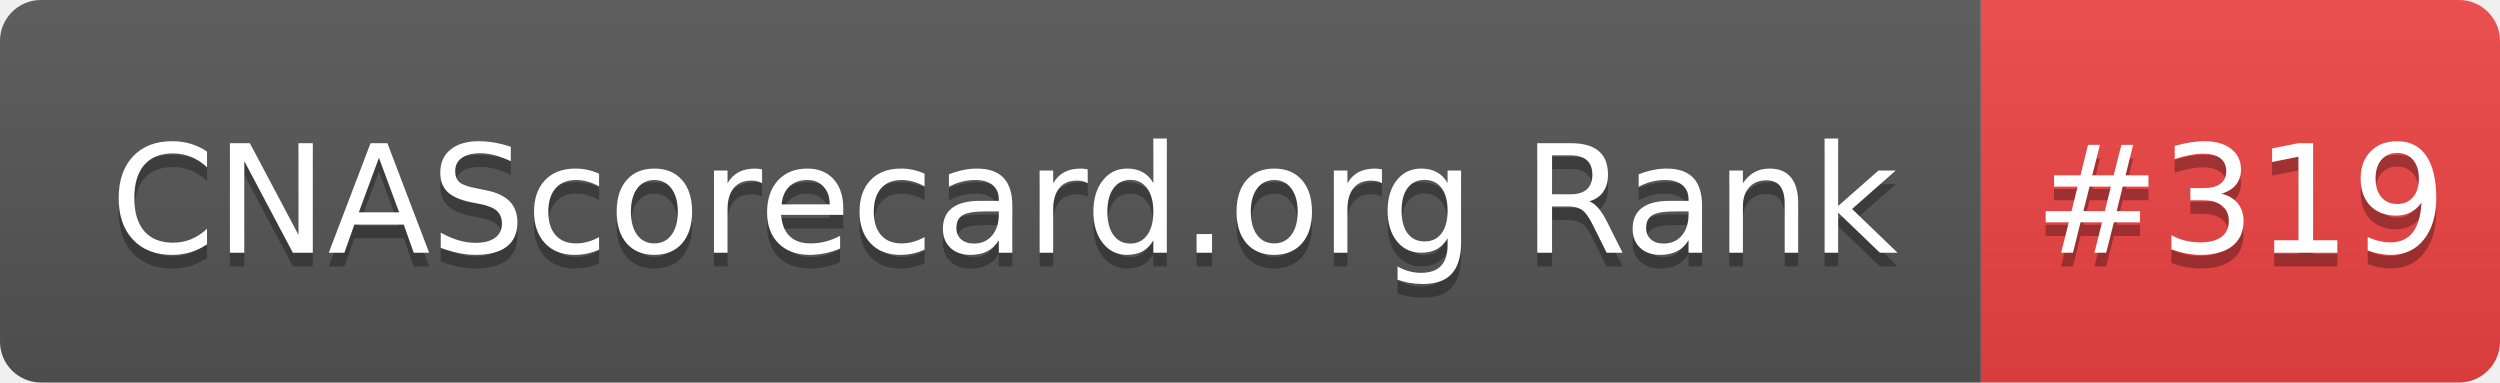
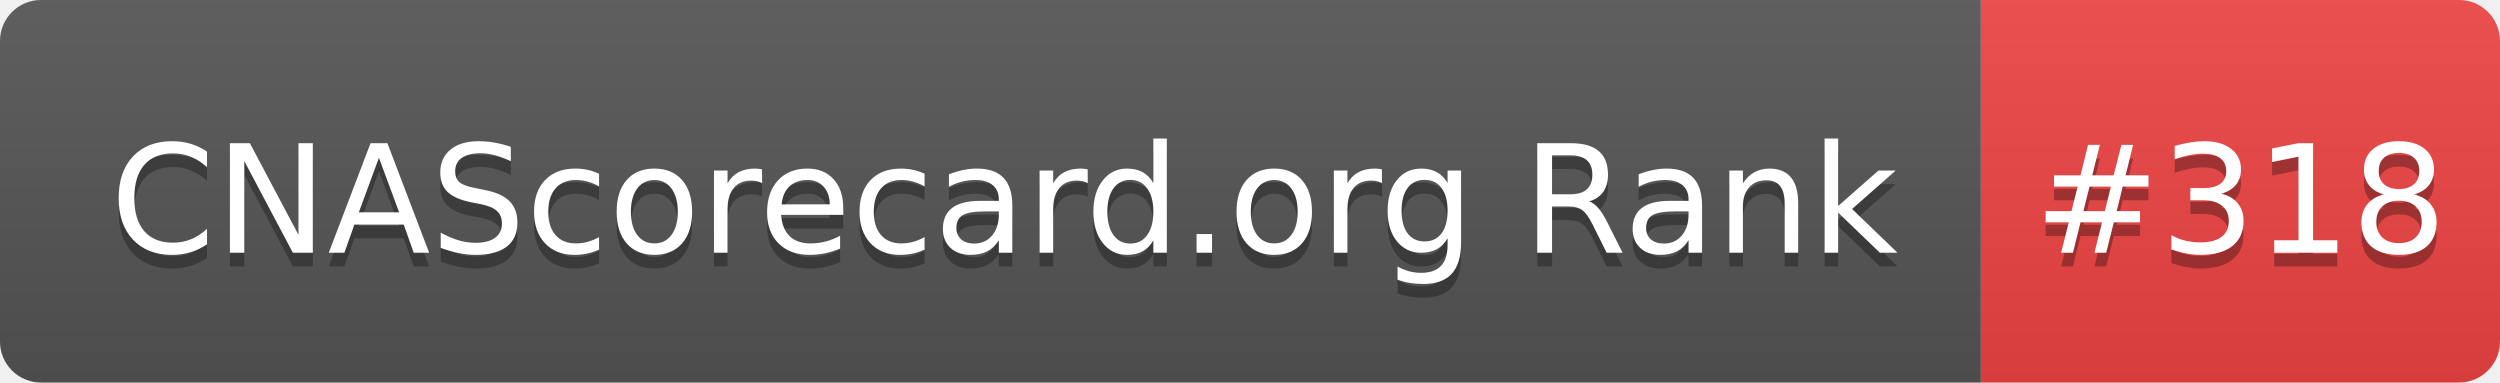
- <svg xmlns="http://www.w3.org/2000/svg" width="183" height="28" role="img" aria-label="CNAScorecard.org Rank: #319">
+ <svg xmlns="http://www.w3.org/2000/svg" width="183" height="28" role="img" aria-label="CNAScorecard.org Rank: #318">
  <linearGradient id="s" x2="0" y2="100%">
    <stop offset="0" stop-color="#bbb" stop-opacity=".1" />
    <stop offset="1" stop-opacity=".1" />
  </linearGradient>
  <clipPath id="r">
    <rect width="183" height="28" rx="3" fill="#fff" />
  </clipPath>
  <g clip-path="url(#r)">
    <rect width="145" height="28" fill="#555" />
    <rect x="145" width="38" height="28" fill="#EF4444" />
    <rect width="183" height="28" fill="url(#s)" />
  </g>
  <g fill="#fff" text-anchor="middle" font-family="Verdana,Geneva,DejaVu Sans,sans-serif" text-rendering="geometricPrecision" font-size="110">
    <text aria-hidden="true" x="735" y="195" fill="#010101" fill-opacity=".3" transform="scale(.1)" textLength="1350">CNAScorecard.org Rank</text>
    <text x="735" y="185" transform="scale(.1)" fill="#fff" textLength="1350">CNAScorecard.org Rank</text>
-     <text aria-hidden="true" x="1640" y="195" fill="#010101" fill-opacity=".3" transform="scale(.1)" textLength="280">#319</text>
-     <text x="1640" y="185" transform="scale(.1)" fill="#fff" textLength="280">#319</text>
+     <text aria-hidden="true" x="1640" y="195" fill="#010101" fill-opacity=".3" transform="scale(.1)" textLength="280">#318</text>
+     <text x="1640" y="185" transform="scale(.1)" fill="#fff" textLength="280">#318</text>
  </g>
</svg>
